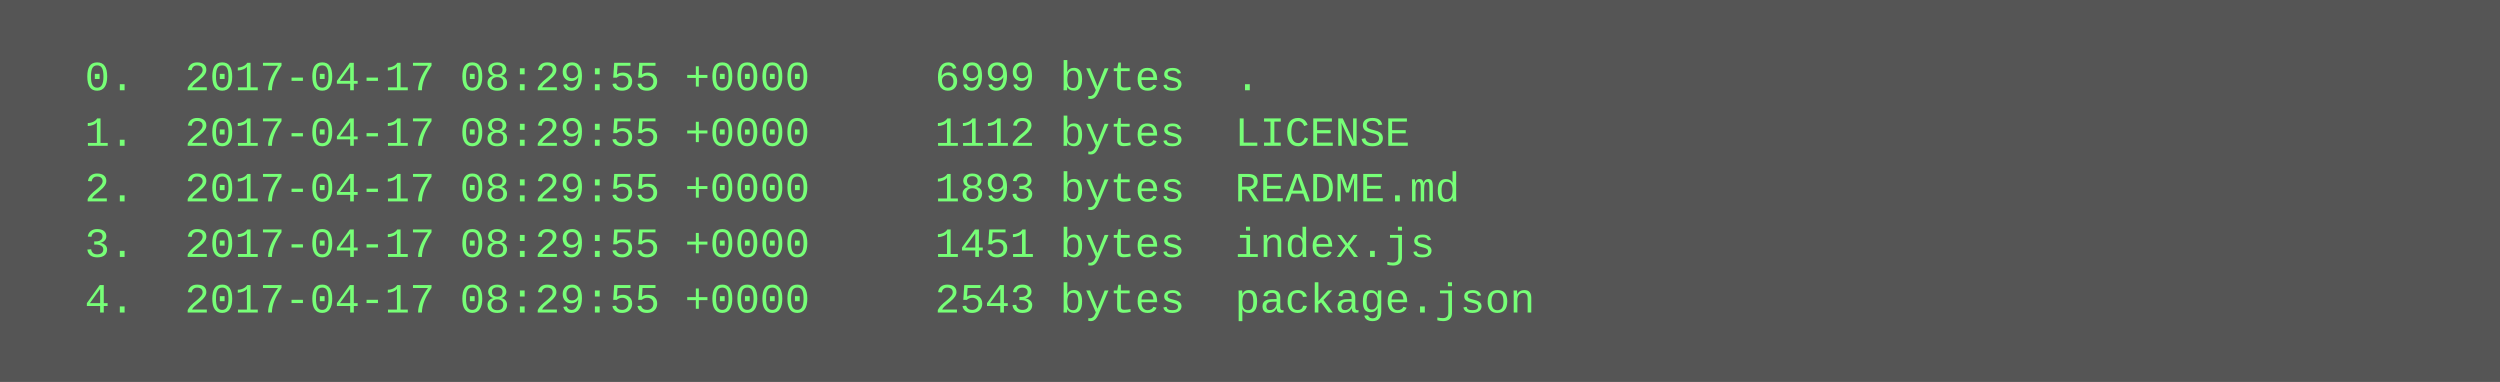
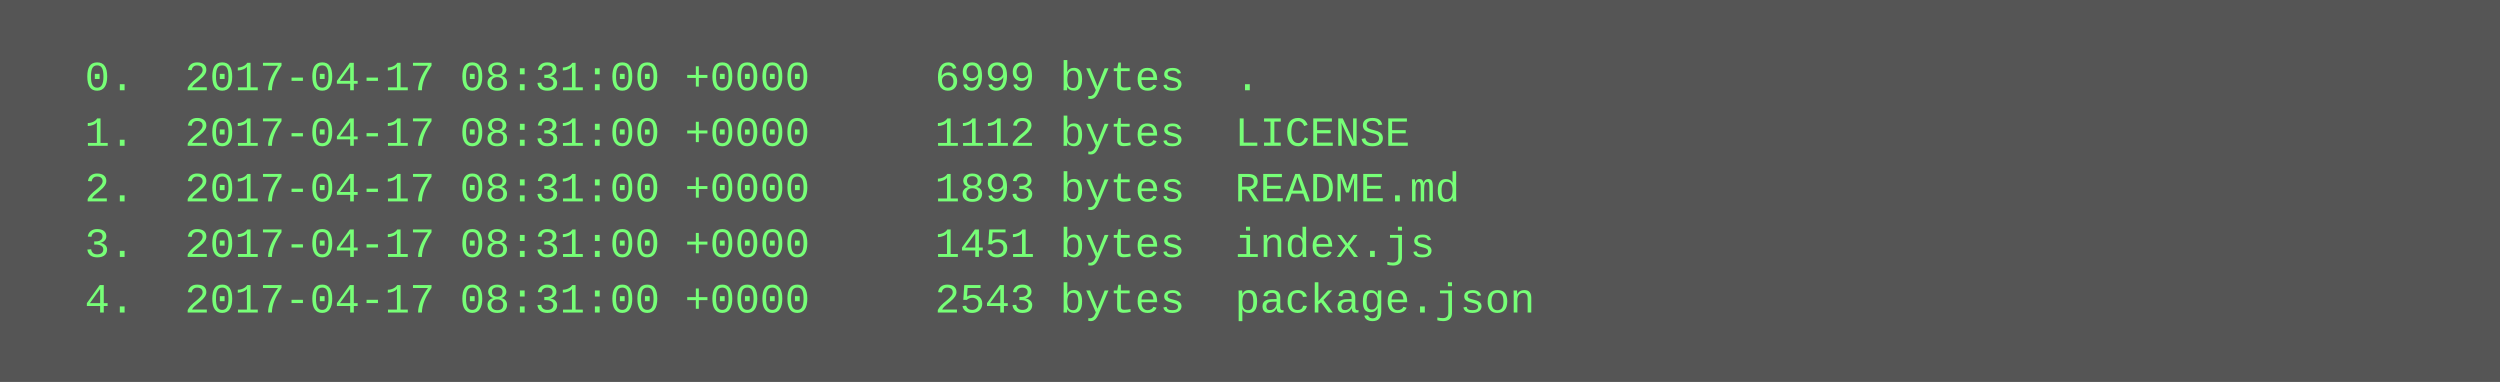
<svg xmlns="http://www.w3.org/2000/svg" height="110" width="720">
  <rect height="110" fill="#555" width="720" />
  <text fill="#7f7" font-family="Courier New" font-size="12" xml:space="preserve">
-     <tspan x="10" y="26">  0.  2017-04-17 08:29:55 +0000     6999 bytes  .</tspan>
-     <tspan x="10" y="42">  1.  2017-04-17 08:29:55 +0000     1112 bytes  LICENSE</tspan>
-     <tspan x="10" y="58">  2.  2017-04-17 08:29:55 +0000     1893 bytes  README.md</tspan>
-     <tspan x="10" y="74">  3.  2017-04-17 08:29:55 +0000     1451 bytes  index.js</tspan>
-     <tspan x="10" y="90">  4.  2017-04-17 08:29:55 +0000     2543 bytes  package.json</tspan>
+     <tspan x="10" y="26">  0.  2017-04-17 08:31:00 +0000     6999 bytes  .</tspan>
+     <tspan x="10" y="42">  1.  2017-04-17 08:31:00 +0000     1112 bytes  LICENSE</tspan>
+     <tspan x="10" y="58">  2.  2017-04-17 08:31:00 +0000     1893 bytes  README.md</tspan>
+     <tspan x="10" y="74">  3.  2017-04-17 08:31:00 +0000     1451 bytes  index.js</tspan>
+     <tspan x="10" y="90">  4.  2017-04-17 08:31:00 +0000     2543 bytes  package.json</tspan>
  </text>
</svg>
